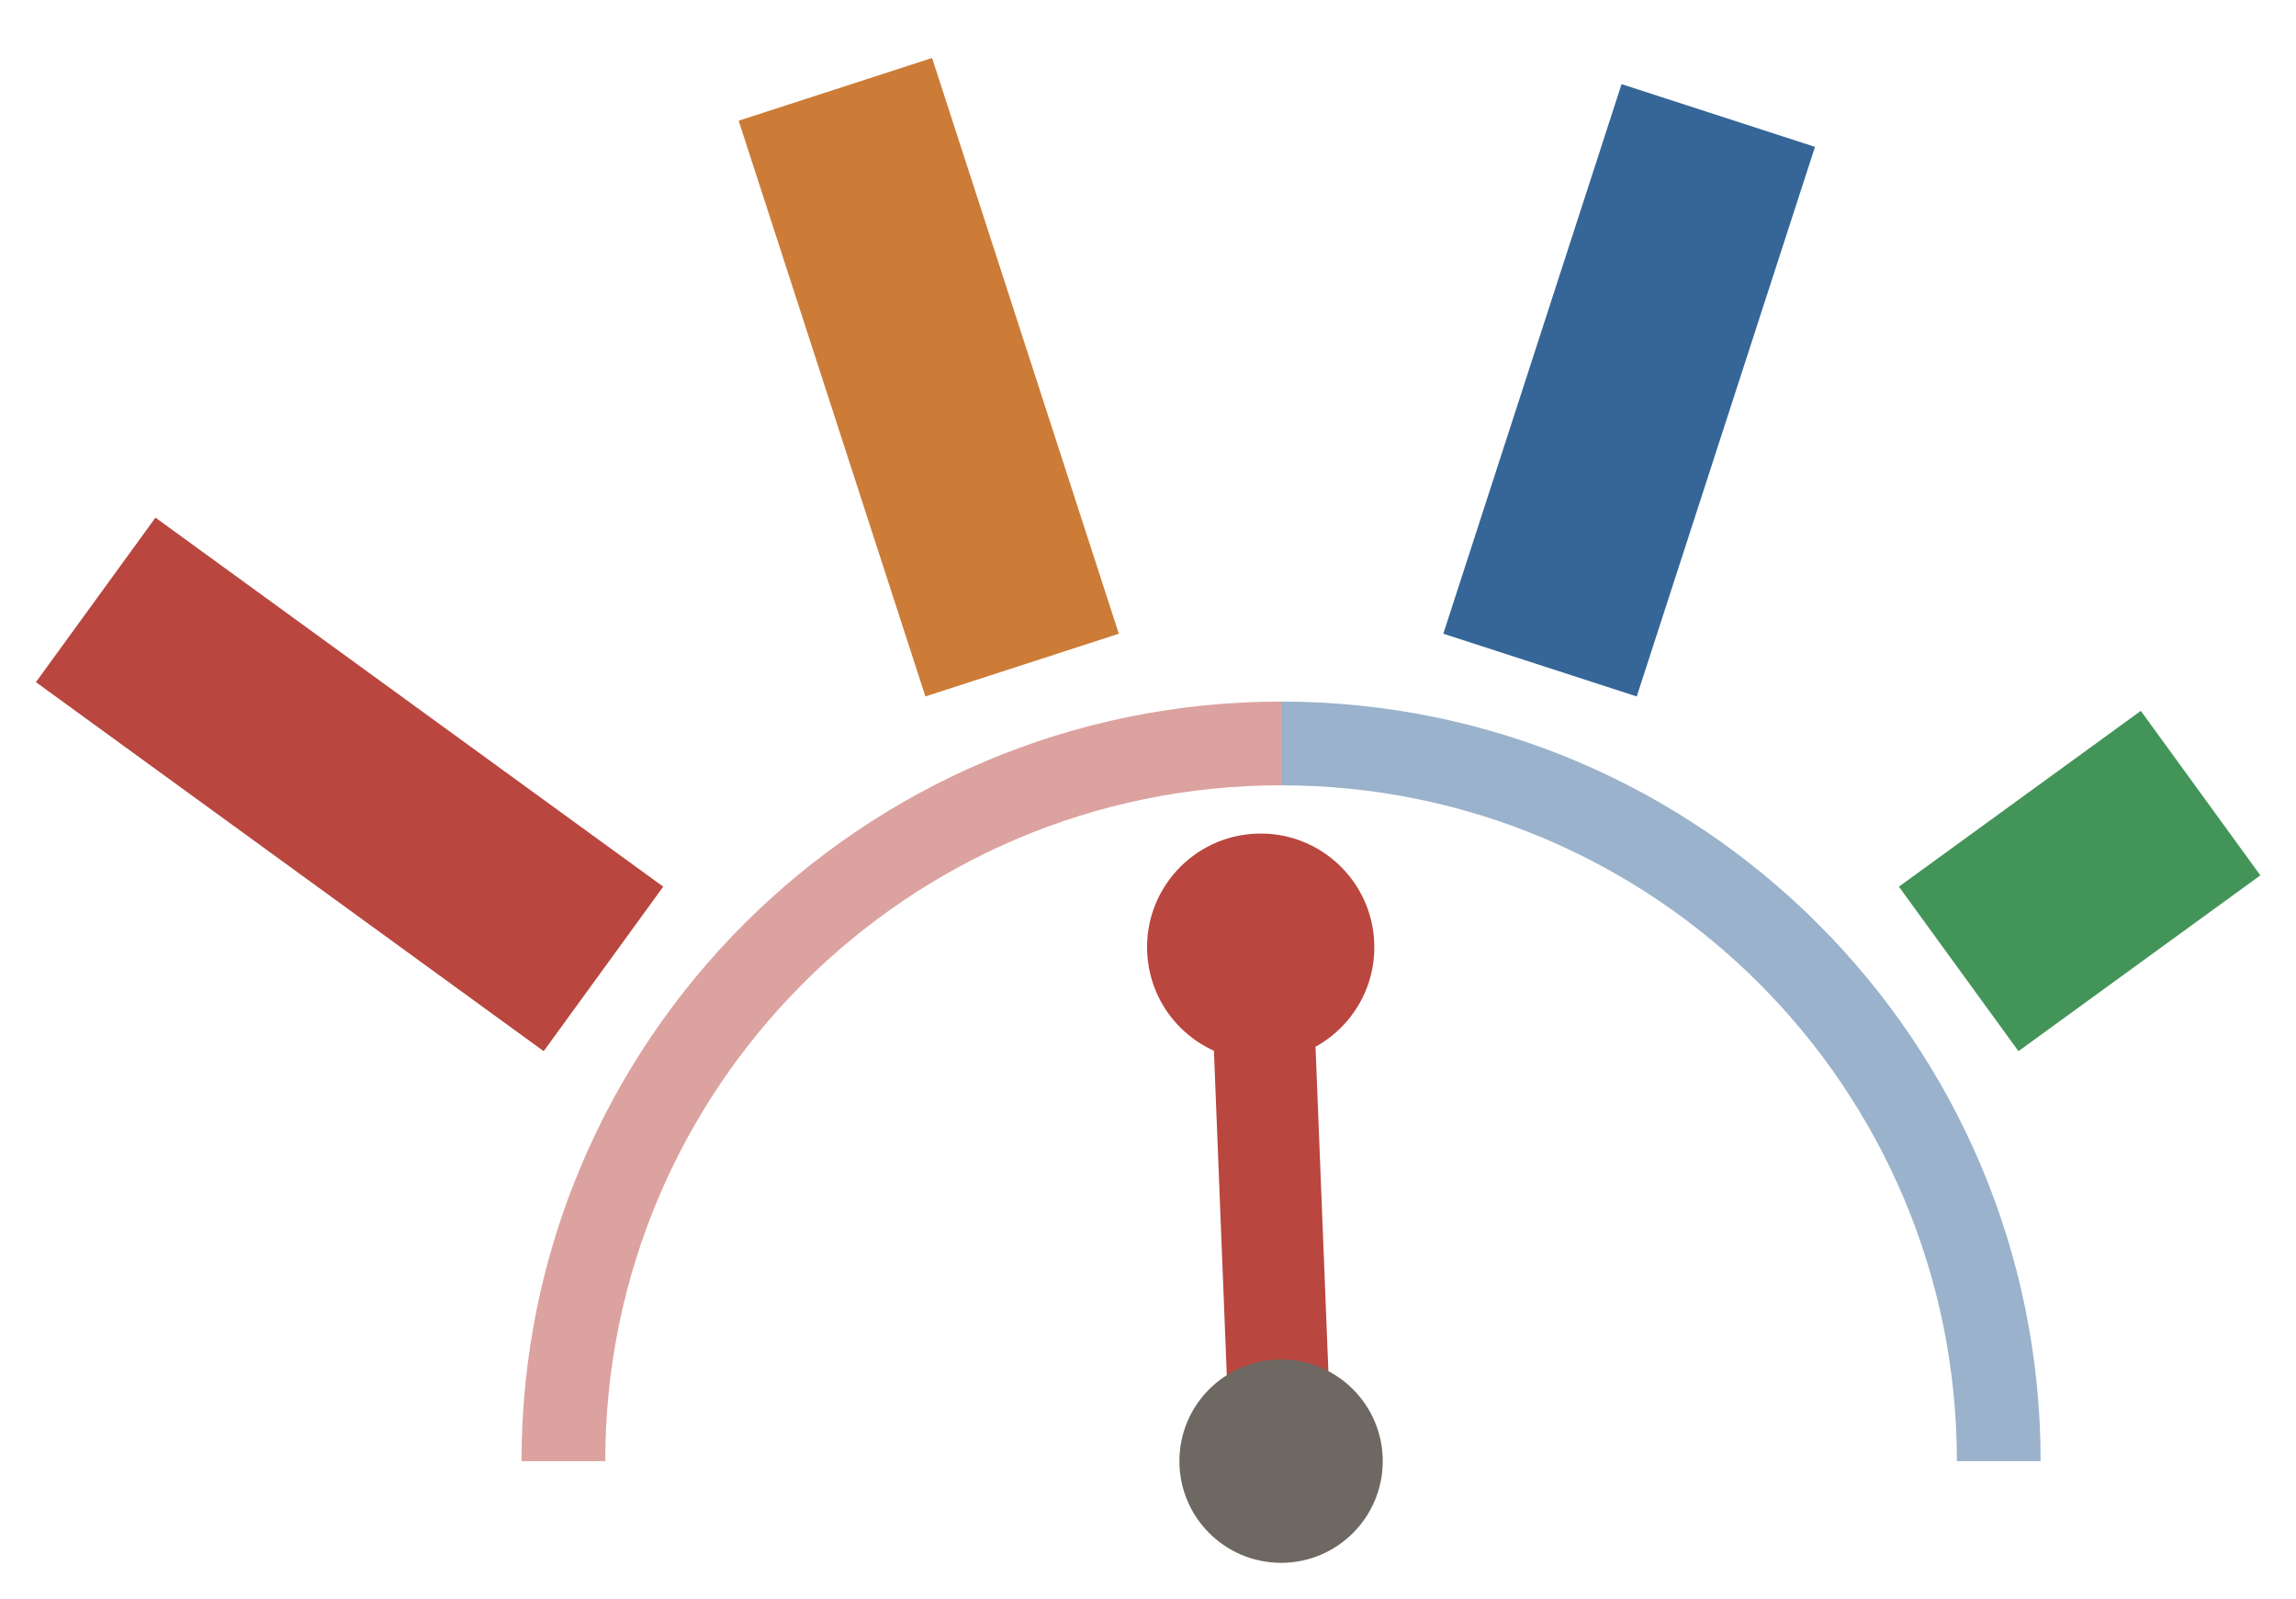
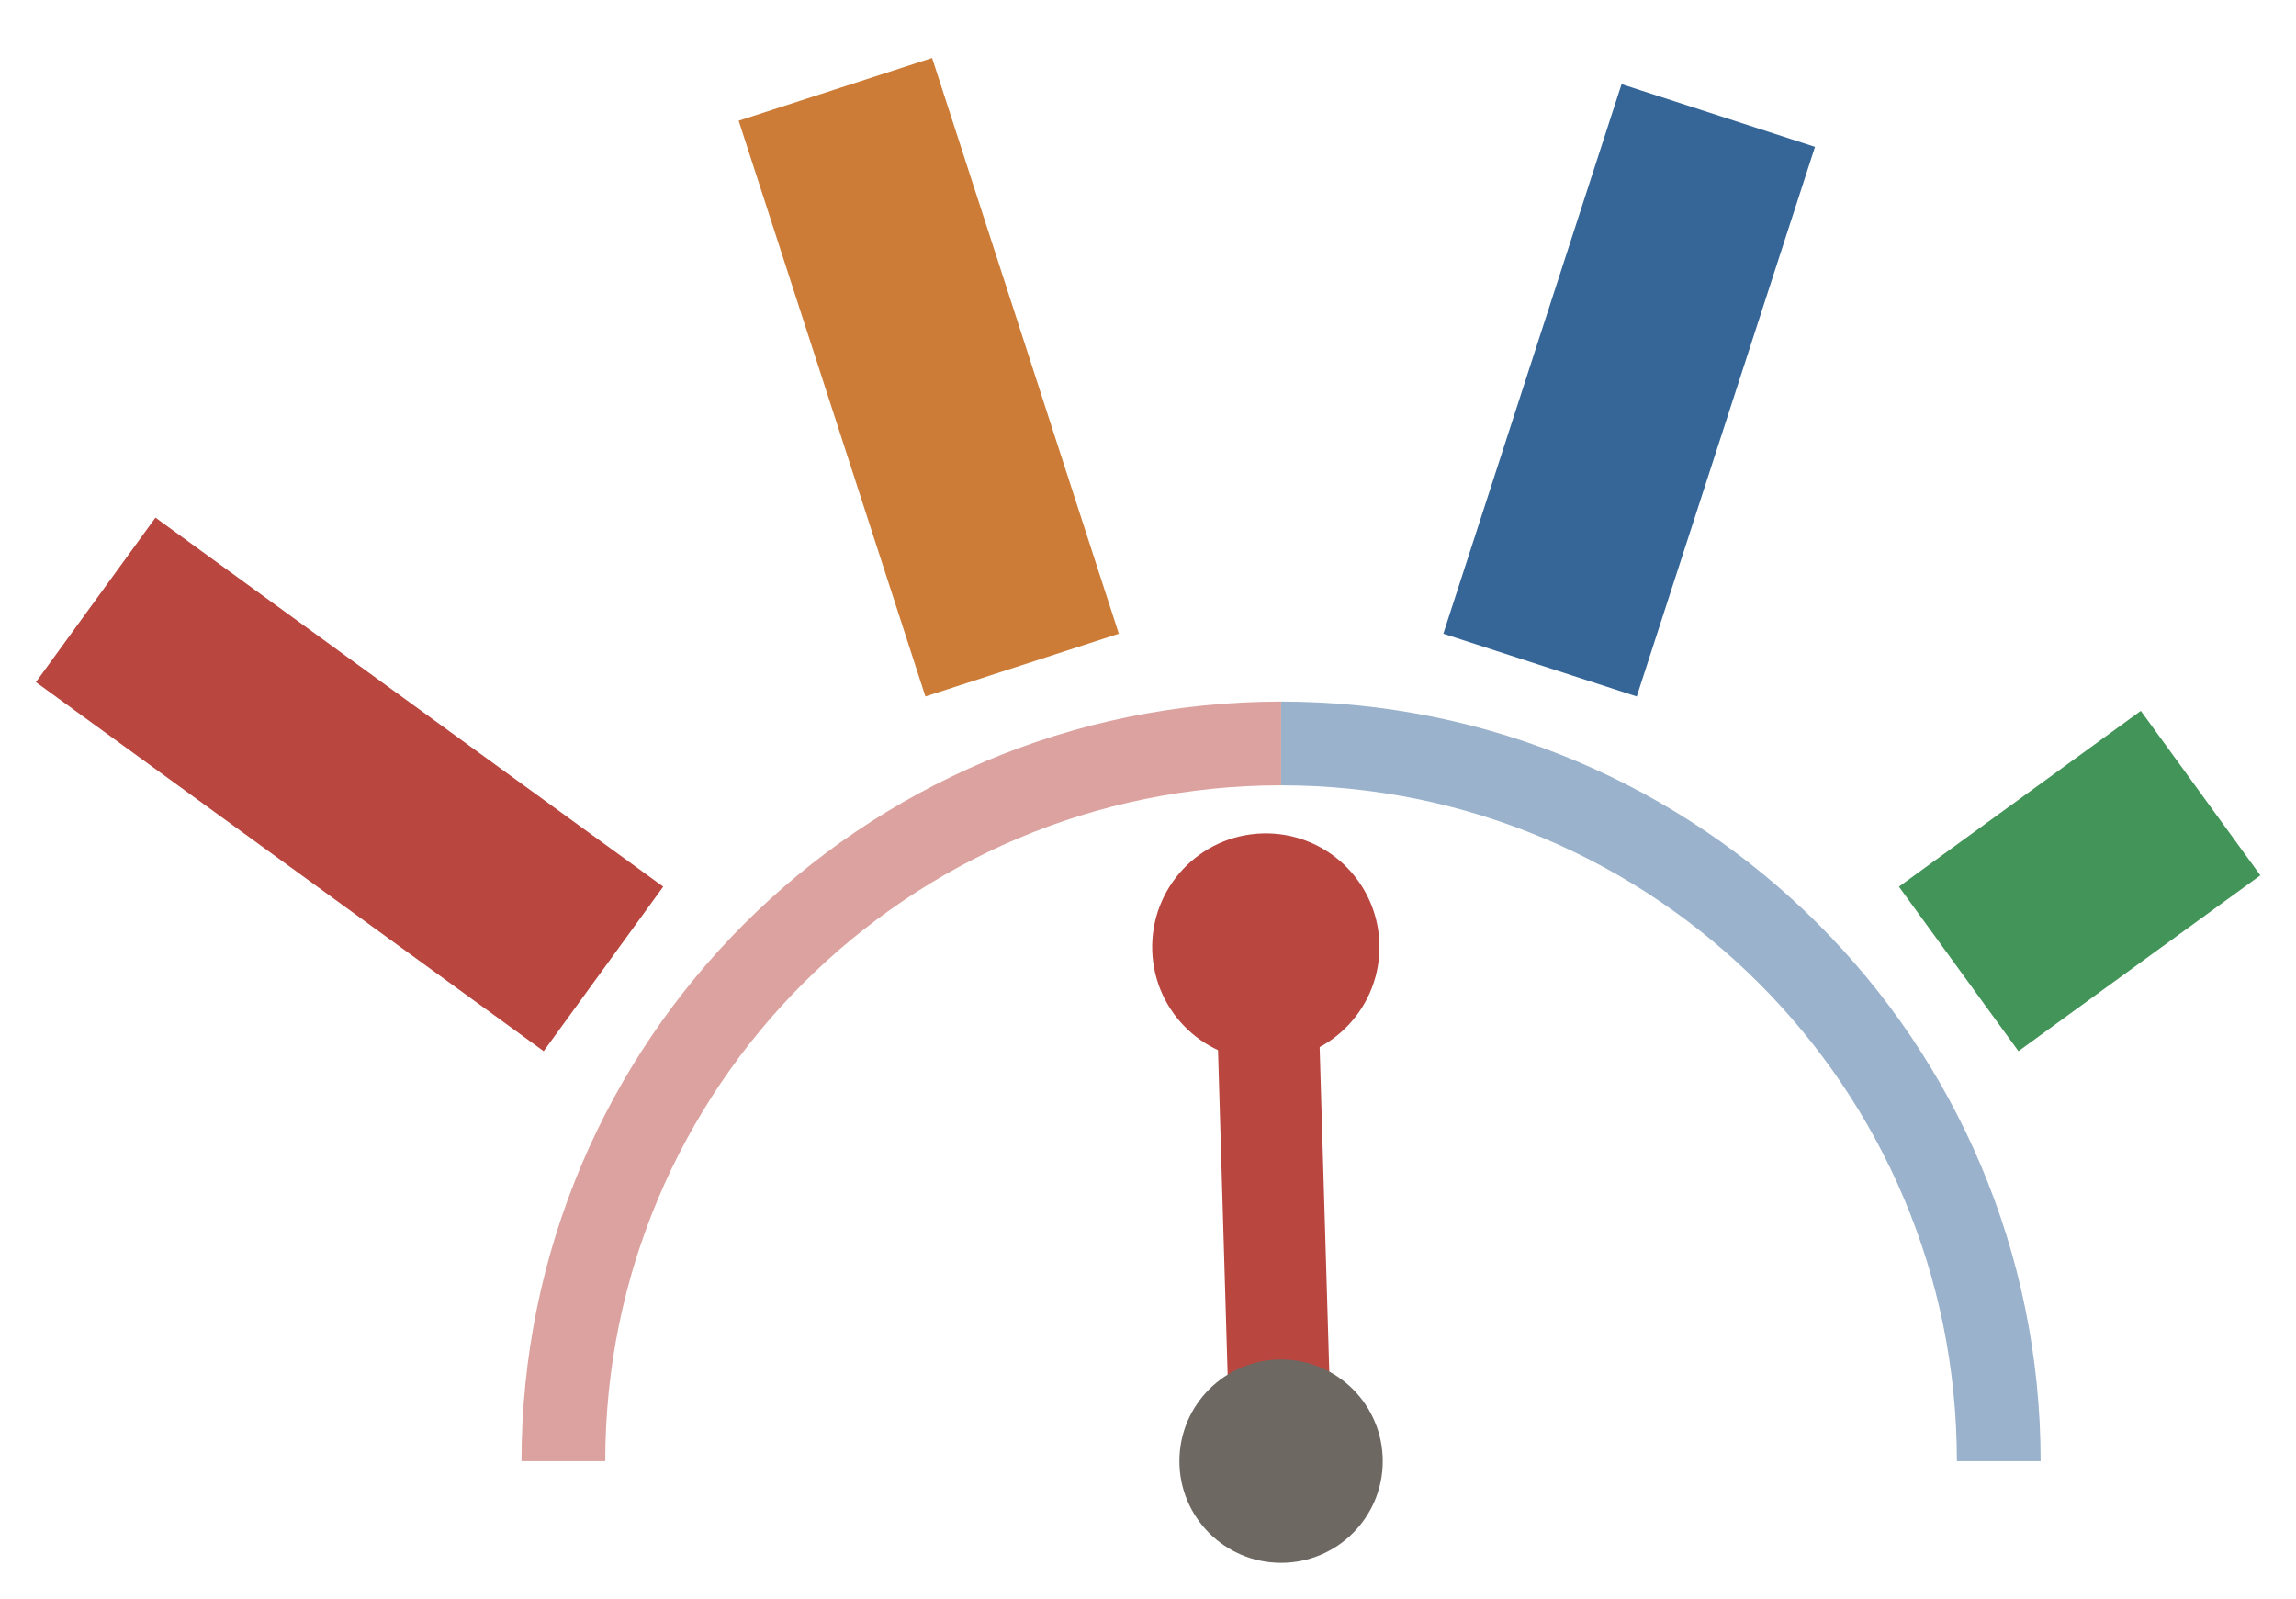
<svg xmlns="http://www.w3.org/2000/svg" viewBox="0.58 0.07 38.39 26.73">
  <path d="M 10 24.5 A 12 12 0 0 1 22 12.5" fill="none" stroke="#b9463f" stroke-width="1.4" opacity="0.5" />
  <path d="M 22 12.5 A 12 12 0 0 1 34 24.5" fill="none" stroke="#356697" stroke-width="1.4" opacity="0.5" />
  <line x1="10.67" y1="16.27" x2="2.18" y2="10.1" stroke="#b9463f" stroke-width="3.4" stroke-linecap="butt" stroke-dasharray="10.5 10.5" />
  <line x1="17.67" y1="11.19" x2="14.43" y2="1.2" stroke="#cc7c37" stroke-width="3.4" stroke-linecap="butt" stroke-dasharray="10.12 10.5" />
  <line x1="26.33" y1="11.19" x2="29.57" y2="1.2" stroke="#356697" stroke-width="3.4" stroke-linecap="butt" stroke-dasharray="9.66 10.5" />
  <line x1="33.33" y1="16.27" x2="41.82" y2="10.1" stroke="#439458" stroke-width="3.4" stroke-linecap="butt" stroke-dasharray="5 10.5" />
  <g transform="translate(22, 24.5)">
-     <g transform="rotate(-2.27)">
+     <g transform="rotate(-1.7)">
      <line x1="0" y1="0" x2="0" y2="-8.6" stroke="#b9463f" stroke-width="1.7" stroke-linecap="round" />
      <circle cx="0" cy="-8.6" r="1.9" fill="#b9463f" />
    </g>
  </g>
  <circle cx="22" cy="24.5" r="1.7" fill="#6e6863" />
</svg>
